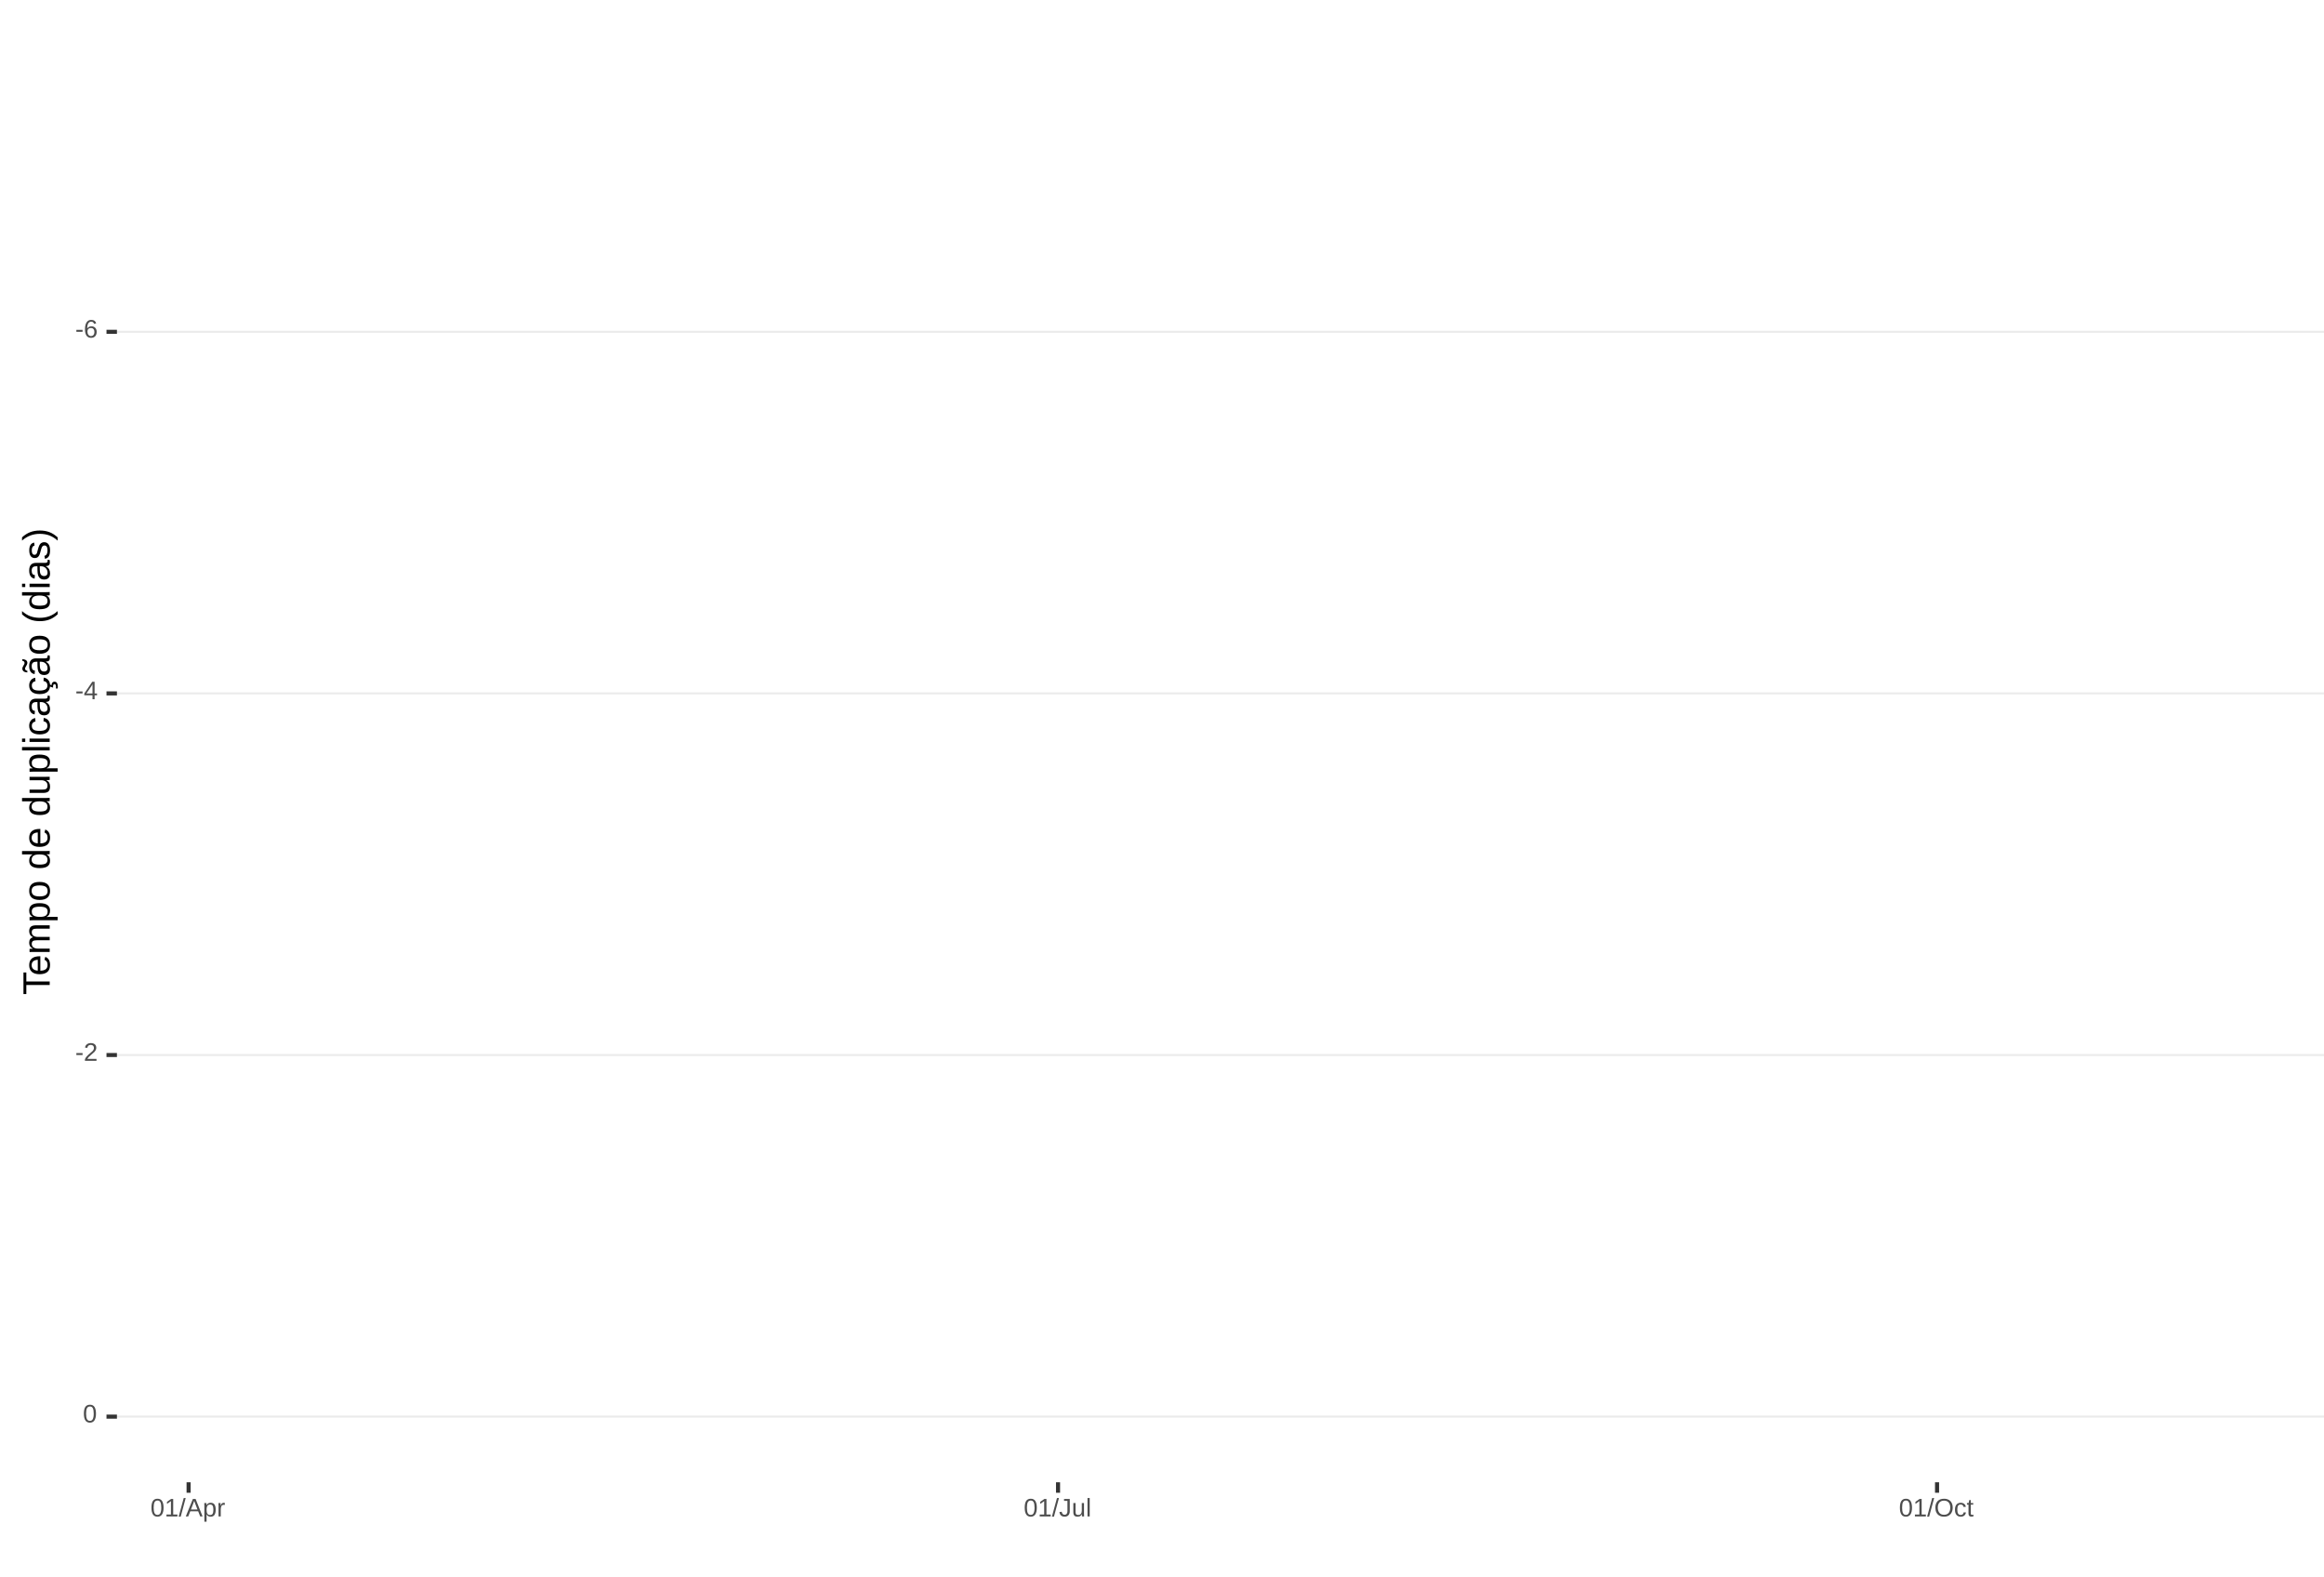
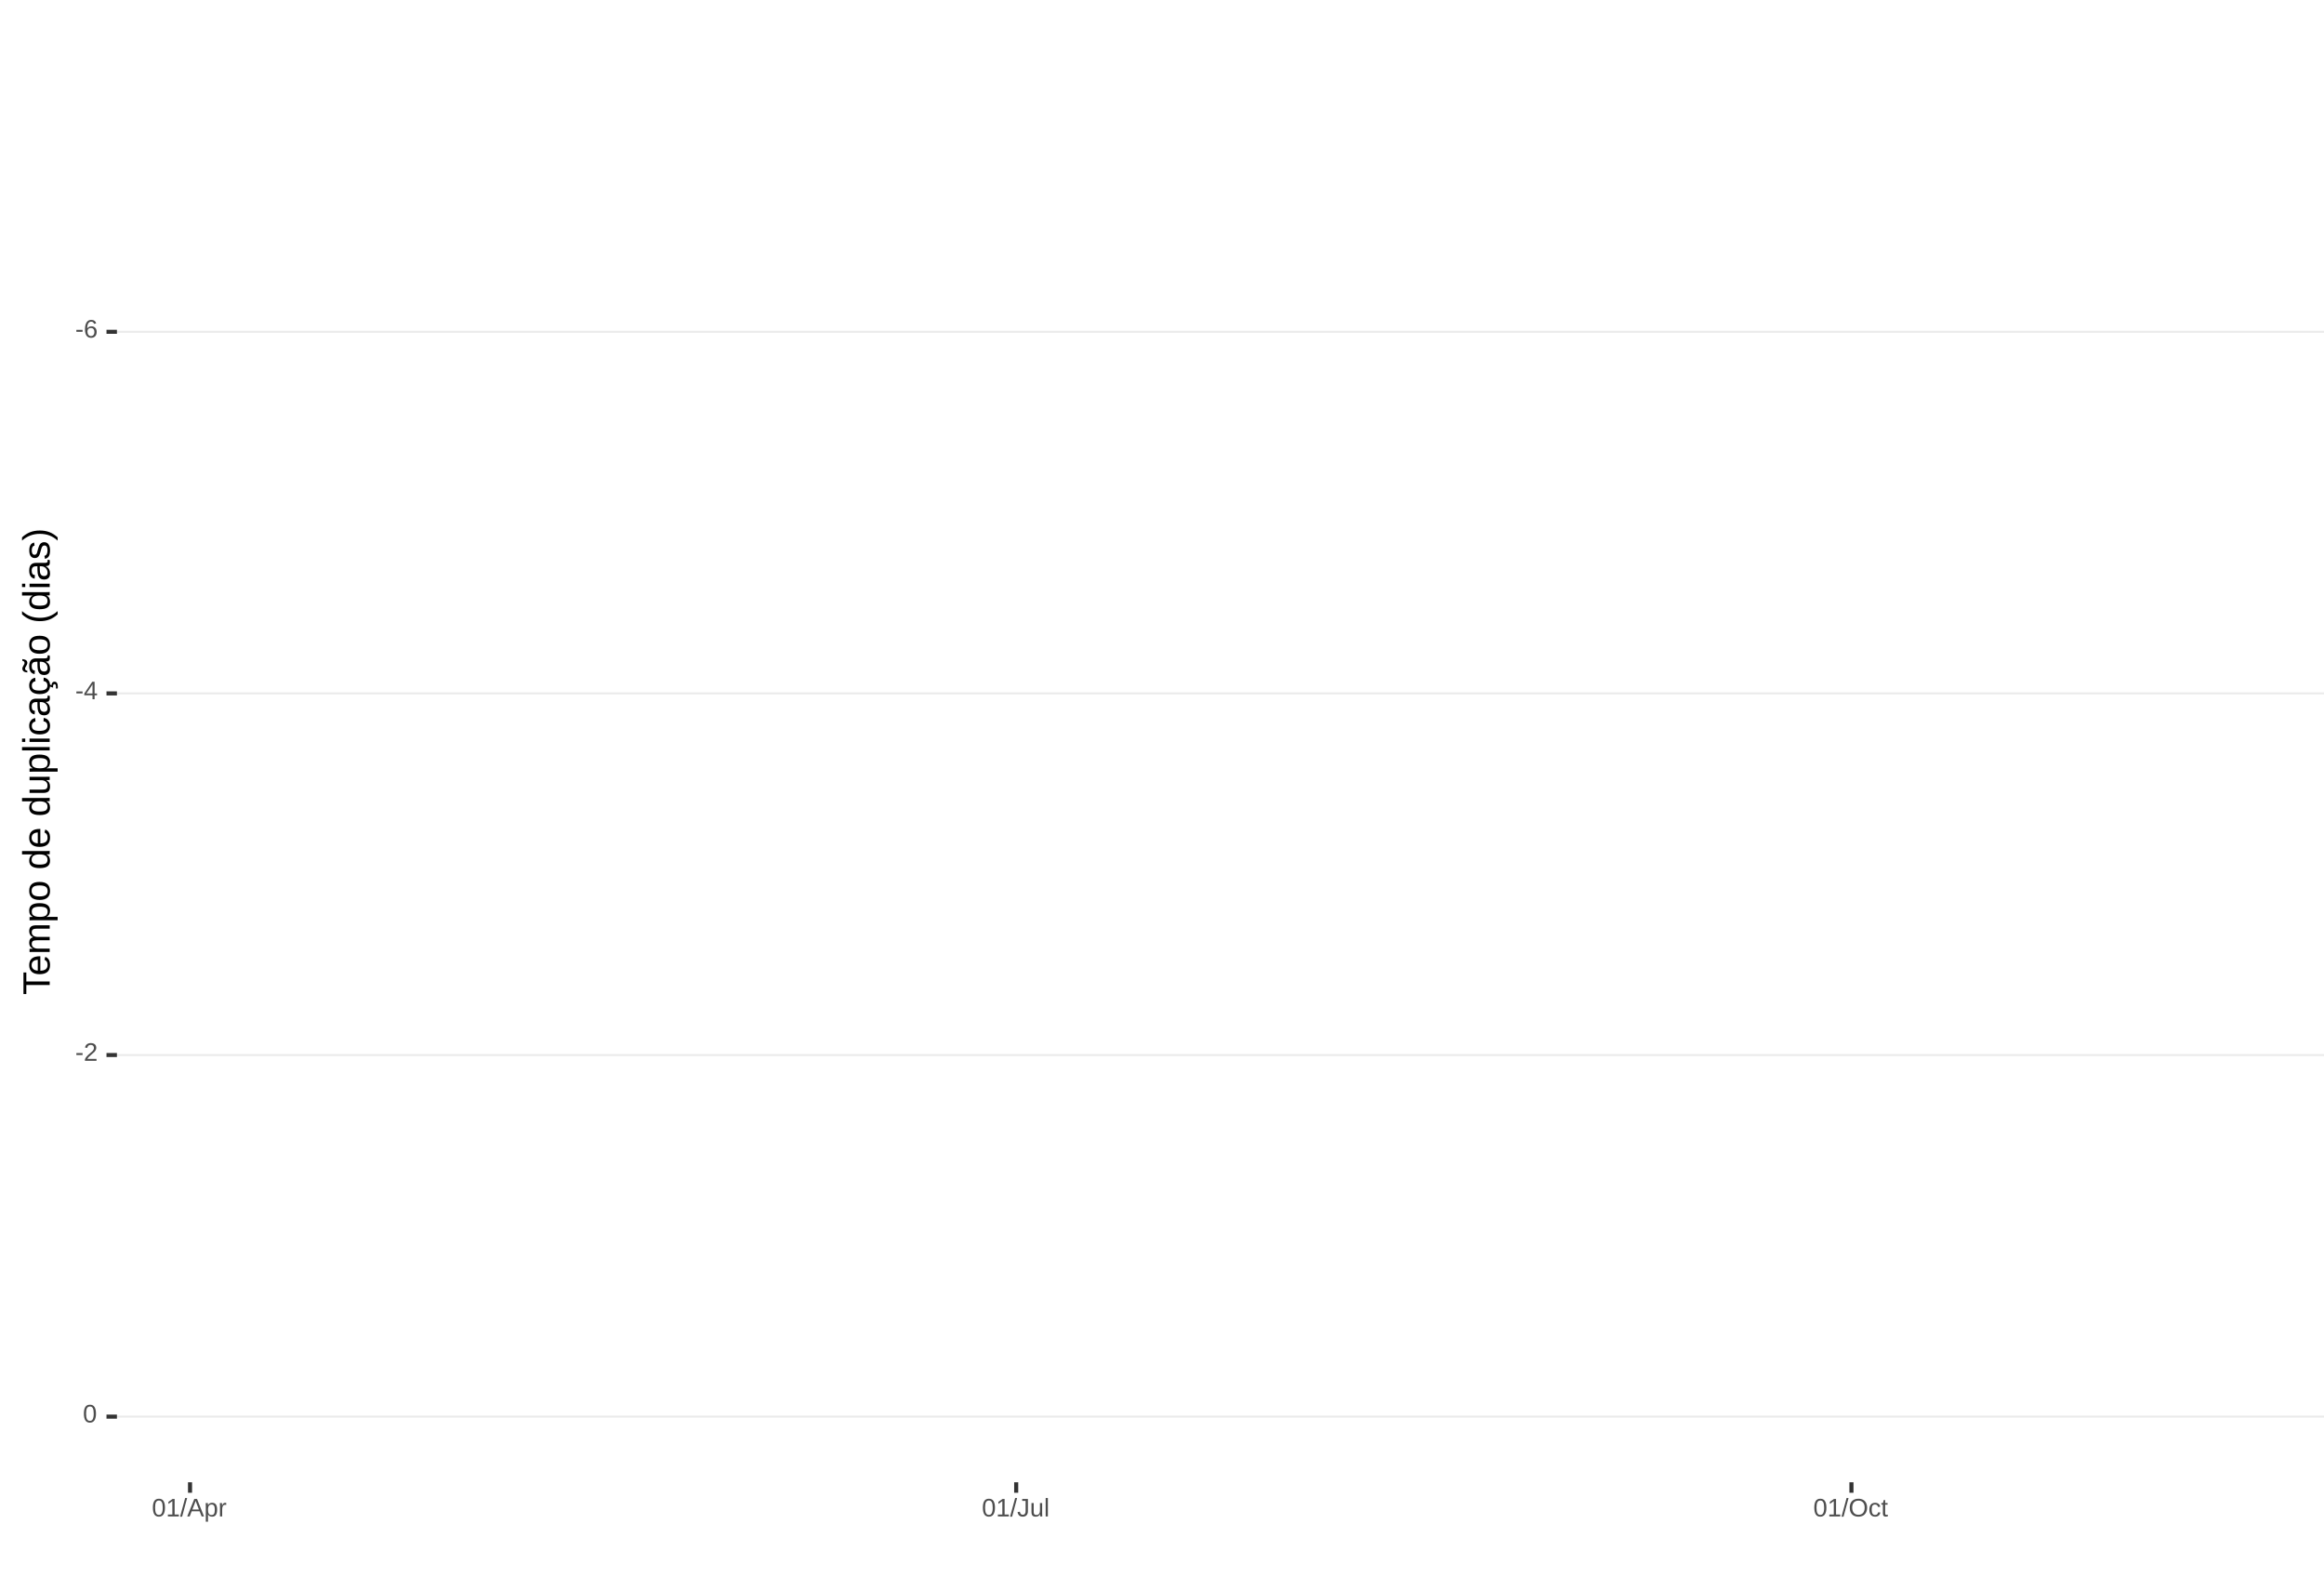
<svg xmlns="http://www.w3.org/2000/svg" xmlns:xlink="http://www.w3.org/1999/xlink" width="609pt" height="413pt" viewBox="0 0 609 413" version="1.1">
  <defs>
    <g>
      <symbol overflow="visible" id="glyph0-0">
        <path style="stroke:none;" d="M 0.672 -4.578 L 4.328 -4.578 L 4.328 0 L 0.672 0 Z M 0.906 -4.328 L 0.906 -0.25 L 4.078 -0.25 L 4.078 -4.328 Z M 0.906 -4.328 " />
      </symbol>
      <symbol overflow="visible" id="glyph0-1">
        <path style="stroke:none;" d="M 0.297 -1.516 L 0.297 -2.031 L 1.922 -2.031 L 1.922 -1.516 Z M 0.297 -1.516 " />
      </symbol>
      <symbol overflow="visible" id="glyph0-2">
        <path style="stroke:none;" d="M 3.406 -1.5 C 3.406 -1.02 3.273 -0.641 3.016 -0.359 C 2.754 -0.078 2.395 0.062 1.938 0.062 C 1.414 0.062 1.02 -0.125 0.75 -0.5 C 0.477 -0.883 0.344 -1.445 0.344 -2.188 C 0.344 -2.977 0.484 -3.582 0.766 -4 C 1.047 -4.426 1.445 -4.641 1.969 -4.641 C 2.664 -4.641 3.102 -4.332 3.281 -3.719 L 2.719 -3.609 C 2.602 -3.984 2.352 -4.172 1.969 -4.172 C 1.633 -4.172 1.375 -4.016 1.188 -3.703 C 1.008 -3.391 0.922 -2.941 0.922 -2.359 C 1.023 -2.555 1.172 -2.703 1.359 -2.797 C 1.555 -2.898 1.781 -2.953 2.031 -2.953 C 2.457 -2.953 2.789 -2.82 3.031 -2.562 C 3.281 -2.301 3.406 -1.945 3.406 -1.5 Z M 2.812 -1.469 C 2.812 -1.801 2.727 -2.055 2.562 -2.234 C 2.406 -2.422 2.18 -2.516 1.891 -2.516 C 1.617 -2.516 1.398 -2.43 1.234 -2.266 C 1.066 -2.109 0.984 -1.891 0.984 -1.609 C 0.984 -1.254 1.066 -0.961 1.234 -0.734 C 1.41 -0.516 1.633 -0.406 1.906 -0.406 C 2.188 -0.406 2.406 -0.5 2.562 -0.688 C 2.727 -0.875 2.812 -1.133 2.812 -1.469 Z M 2.812 -1.469 " />
      </symbol>
      <symbol overflow="visible" id="glyph0-3">
        <path style="stroke:none;" d="M 2.859 -1.031 L 2.859 0 L 2.312 0 L 2.312 -1.031 L 0.156 -1.031 L 0.156 -1.484 L 2.25 -4.578 L 2.859 -4.578 L 2.859 -1.5 L 3.5 -1.5 L 3.5 -1.031 Z M 2.312 -3.922 C 2.301 -3.91 2.27 -3.852 2.219 -3.75 C 2.164 -3.645 2.125 -3.57 2.094 -3.531 L 0.922 -1.797 L 0.75 -1.562 L 0.688 -1.5 L 2.312 -1.5 Z M 2.312 -3.922 " />
      </symbol>
      <symbol overflow="visible" id="glyph0-4">
        <path style="stroke:none;" d="M 0.328 0 L 0.328 -0.406 C 0.441 -0.664 0.578 -0.891 0.734 -1.078 C 0.898 -1.273 1.066 -1.453 1.234 -1.609 C 1.41 -1.766 1.582 -1.91 1.75 -2.047 C 1.926 -2.18 2.082 -2.316 2.219 -2.453 C 2.363 -2.586 2.477 -2.727 2.562 -2.875 C 2.645 -3.02 2.688 -3.188 2.688 -3.375 C 2.688 -3.625 2.613 -3.816 2.469 -3.953 C 2.32 -4.098 2.117 -4.172 1.859 -4.172 C 1.609 -4.172 1.398 -4.102 1.234 -3.969 C 1.078 -3.832 0.984 -3.641 0.953 -3.391 L 0.359 -3.453 C 0.398 -3.816 0.555 -4.102 0.828 -4.312 C 1.098 -4.531 1.441 -4.641 1.859 -4.641 C 2.316 -4.641 2.672 -4.531 2.922 -4.312 C 3.172 -4.102 3.297 -3.797 3.297 -3.391 C 3.297 -3.211 3.254 -3.035 3.172 -2.859 C 3.086 -2.68 2.969 -2.504 2.812 -2.328 C 2.656 -2.16 2.348 -1.891 1.891 -1.516 C 1.641 -1.316 1.441 -1.133 1.297 -0.969 C 1.148 -0.801 1.047 -0.645 0.984 -0.5 L 3.359 -0.5 L 3.359 0 Z M 0.328 0 " />
      </symbol>
      <symbol overflow="visible" id="glyph0-5">
        <path style="stroke:none;" d="M 3.438 -2.297 C 3.438 -1.523 3.301 -0.938 3.031 -0.531 C 2.758 -0.133 2.363 0.062 1.844 0.062 C 1.312 0.062 0.914 -0.133 0.656 -0.531 C 0.395 -0.938 0.266 -1.523 0.266 -2.297 C 0.266 -3.078 0.391 -3.66 0.641 -4.047 C 0.898 -4.441 1.305 -4.641 1.859 -4.641 C 2.398 -4.641 2.797 -4.441 3.047 -4.047 C 3.305 -3.648 3.438 -3.066 3.438 -2.297 Z M 2.844 -2.297 C 2.844 -2.953 2.766 -3.426 2.609 -3.719 C 2.461 -4.02 2.211 -4.172 1.859 -4.172 C 1.504 -4.172 1.242 -4.023 1.078 -3.734 C 0.922 -3.441 0.844 -2.961 0.844 -2.297 C 0.844 -1.641 0.922 -1.16 1.078 -0.859 C 1.242 -0.555 1.5 -0.406 1.844 -0.406 C 2.188 -0.406 2.438 -0.555 2.594 -0.859 C 2.758 -1.172 2.844 -1.648 2.844 -2.297 Z M 2.844 -2.297 " />
      </symbol>
      <symbol overflow="visible" id="glyph0-6">
        <path style="stroke:none;" d="M 0.5 0 L 0.5 -0.5 L 1.672 -0.5 L 1.672 -4.016 L 0.641 -3.281 L 0.641 -3.828 L 1.719 -4.578 L 2.266 -4.578 L 2.266 -0.5 L 3.375 -0.5 L 3.375 0 Z M 0.5 0 " />
      </symbol>
      <symbol overflow="visible" id="glyph0-7">
        <path style="stroke:none;" d="M 0 0.062 L 1.328 -4.828 L 1.844 -4.828 L 0.531 0.062 Z M 0 0.062 " />
      </symbol>
      <symbol overflow="visible" id="glyph0-8">
        <path style="stroke:none;" d="M 3.797 0 L 3.266 -1.344 L 1.188 -1.344 L 0.656 0 L 0.016 0 L 1.875 -4.578 L 2.594 -4.578 L 4.422 0 Z M 2.219 -4.109 L 2.203 -4.016 C 2.141 -3.836 2.055 -3.609 1.953 -3.328 L 1.375 -1.828 L 3.078 -1.828 L 2.5 -3.328 C 2.438 -3.484 2.375 -3.656 2.312 -3.844 Z M 2.219 -4.109 " />
      </symbol>
      <symbol overflow="visible" id="glyph0-9">
        <path style="stroke:none;" d="M 3.422 -1.781 C 3.422 -0.551 2.988 0.062 2.125 0.062 C 1.582 0.062 1.219 -0.141 1.031 -0.547 L 1.016 -0.547 C 1.023 -0.523 1.031 -0.344 1.031 0 L 1.031 1.375 L 0.453 1.375 L 0.453 -2.797 C 0.453 -3.16 0.441 -3.398 0.422 -3.516 L 1 -3.516 C 1 -3.504 1 -3.473 1 -3.422 C 1.008 -3.367 1.016 -3.285 1.016 -3.172 C 1.023 -3.066 1.031 -2.992 1.031 -2.953 L 1.047 -2.953 C 1.148 -3.172 1.285 -3.328 1.453 -3.422 C 1.617 -3.523 1.844 -3.578 2.125 -3.578 C 2.562 -3.578 2.883 -3.43 3.094 -3.141 C 3.312 -2.848 3.422 -2.395 3.422 -1.781 Z M 2.812 -1.766 C 2.812 -2.254 2.742 -2.602 2.609 -2.812 C 2.473 -3.02 2.266 -3.125 1.984 -3.125 C 1.742 -3.125 1.555 -3.07 1.422 -2.969 C 1.297 -2.875 1.195 -2.723 1.125 -2.516 C 1.062 -2.316 1.031 -2.051 1.031 -1.719 C 1.031 -1.258 1.102 -0.922 1.25 -0.703 C 1.395 -0.484 1.633 -0.375 1.969 -0.375 C 2.258 -0.375 2.473 -0.477 2.609 -0.688 C 2.742 -0.895 2.812 -1.254 2.812 -1.766 Z M 2.812 -1.766 " />
      </symbol>
      <symbol overflow="visible" id="glyph0-10">
        <path style="stroke:none;" d="M 0.469 0 L 0.469 -2.703 C 0.469 -2.941 0.457 -3.211 0.438 -3.516 L 1 -3.516 C 1.008 -3.117 1.016 -2.879 1.016 -2.797 L 1.031 -2.797 C 1.125 -3.098 1.227 -3.301 1.344 -3.406 C 1.469 -3.52 1.645 -3.578 1.875 -3.578 C 1.945 -3.578 2.023 -3.566 2.109 -3.547 L 2.109 -3.016 C 2.023 -3.035 1.922 -3.047 1.797 -3.047 C 1.555 -3.047 1.367 -2.941 1.234 -2.734 C 1.109 -2.523 1.047 -2.223 1.047 -1.828 L 1.047 0 Z M 0.469 0 " />
      </symbol>
      <symbol overflow="visible" id="glyph0-11">
        <path style="stroke:none;" d="M 1.484 0.062 C 0.711 0.062 0.254 -0.336 0.109 -1.141 L 0.719 -1.234 C 0.75 -0.984 0.832 -0.785 0.969 -0.641 C 1.113 -0.504 1.285 -0.438 1.484 -0.438 C 1.711 -0.438 1.891 -0.516 2.016 -0.672 C 2.148 -0.828 2.219 -1.055 2.219 -1.359 L 2.219 -4.078 L 1.328 -4.078 L 1.328 -4.578 L 2.828 -4.578 L 2.828 -1.359 C 2.828 -0.922 2.707 -0.57 2.469 -0.312 C 2.227 -0.062 1.898 0.062 1.484 0.062 Z M 1.484 0.062 " />
      </symbol>
      <symbol overflow="visible" id="glyph0-12">
        <path style="stroke:none;" d="M 1.016 -3.516 L 1.016 -1.281 C 1.016 -1.051 1.035 -0.875 1.078 -0.75 C 1.129 -0.625 1.203 -0.531 1.297 -0.469 C 1.398 -0.414 1.551 -0.391 1.75 -0.391 C 2.031 -0.391 2.25 -0.484 2.406 -0.672 C 2.57 -0.867 2.656 -1.141 2.656 -1.484 L 2.656 -3.516 L 3.234 -3.516 L 3.234 -0.75 C 3.234 -0.344 3.242 -0.094 3.266 0 L 2.703 0 C 2.703 -0.008 2.703 -0.035 2.703 -0.078 C 2.703 -0.129 2.695 -0.188 2.688 -0.25 C 2.688 -0.312 2.688 -0.426 2.688 -0.594 L 2.672 -0.594 C 2.535 -0.352 2.379 -0.18 2.203 -0.078 C 2.023 0.016 1.805 0.062 1.547 0.062 C 1.16 0.062 0.879 -0.031 0.703 -0.219 C 0.523 -0.414 0.438 -0.734 0.438 -1.172 L 0.438 -3.516 Z M 1.016 -3.516 " />
      </symbol>
      <symbol overflow="visible" id="glyph0-13">
        <path style="stroke:none;" d="M 0.453 0 L 0.453 -4.828 L 1.031 -4.828 L 1.031 0 Z M 0.453 0 " />
      </symbol>
      <symbol overflow="visible" id="glyph0-14">
        <path style="stroke:none;" d="M 4.859 -2.312 C 4.859 -1.832 4.766 -1.41 4.578 -1.047 C 4.398 -0.691 4.141 -0.414 3.797 -0.219 C 3.453 -0.031 3.047 0.062 2.578 0.062 C 2.109 0.062 1.703 -0.031 1.359 -0.219 C 1.023 -0.406 0.766 -0.68 0.578 -1.047 C 0.398 -1.41 0.312 -1.832 0.312 -2.312 C 0.312 -3.039 0.508 -3.609 0.906 -4.016 C 1.312 -4.43 1.875 -4.641 2.594 -4.641 C 3.062 -4.641 3.461 -4.547 3.797 -4.359 C 4.141 -4.18 4.398 -3.914 4.578 -3.562 C 4.766 -3.207 4.859 -2.789 4.859 -2.312 Z M 4.219 -2.312 C 4.219 -2.883 4.078 -3.332 3.797 -3.656 C 3.516 -3.977 3.113 -4.141 2.594 -4.141 C 2.062 -4.141 1.656 -3.977 1.375 -3.656 C 1.094 -3.332 0.953 -2.883 0.953 -2.312 C 0.953 -1.738 1.094 -1.281 1.375 -0.938 C 1.664 -0.602 2.066 -0.438 2.578 -0.438 C 3.109 -0.438 3.516 -0.598 3.797 -0.922 C 4.078 -1.254 4.219 -1.719 4.219 -2.312 Z M 4.219 -2.312 " />
      </symbol>
      <symbol overflow="visible" id="glyph0-15">
        <path style="stroke:none;" d="M 0.891 -1.781 C 0.891 -1.312 0.961 -0.961 1.109 -0.734 C 1.254 -0.504 1.477 -0.391 1.781 -0.391 C 1.988 -0.391 2.16 -0.445 2.297 -0.562 C 2.441 -0.676 2.531 -0.848 2.562 -1.078 L 3.156 -1.047 C 3.102 -0.711 2.957 -0.441 2.719 -0.234 C 2.477 -0.035 2.172 0.062 1.797 0.062 C 1.305 0.062 0.93 -0.094 0.672 -0.406 C 0.41 -0.719 0.281 -1.172 0.281 -1.766 C 0.281 -2.359 0.41 -2.805 0.672 -3.109 C 0.93 -3.422 1.305 -3.578 1.797 -3.578 C 2.148 -3.578 2.445 -3.484 2.688 -3.297 C 2.926 -3.109 3.078 -2.852 3.141 -2.531 L 2.531 -2.484 C 2.5 -2.68 2.422 -2.836 2.297 -2.953 C 2.172 -3.066 2 -3.125 1.781 -3.125 C 1.469 -3.125 1.238 -3.02 1.094 -2.812 C 0.957 -2.602 0.891 -2.258 0.891 -1.781 Z M 0.891 -1.781 " />
      </symbol>
      <symbol overflow="visible" id="glyph0-16">
        <path style="stroke:none;" d="M 1.797 -0.031 C 1.609 0.02 1.41 0.047 1.203 0.047 C 0.734 0.047 0.5 -0.219 0.5 -0.75 L 0.5 -3.094 L 0.094 -3.094 L 0.094 -3.516 L 0.531 -3.516 L 0.703 -4.297 L 1.094 -4.297 L 1.094 -3.516 L 1.734 -3.516 L 1.734 -3.094 L 1.094 -3.094 L 1.094 -0.875 C 1.094 -0.707 1.117 -0.586 1.172 -0.516 C 1.223 -0.441 1.32 -0.406 1.469 -0.406 C 1.539 -0.406 1.648 -0.422 1.797 -0.453 Z M 1.797 -0.031 " />
      </symbol>
      <symbol overflow="visible" id="glyph1-0">
        <path style="stroke:none;" d="M -6.875 -1 L -6.875 -6.5 L 0 -6.5 L 0 -1 Z M -6.516 -1.375 L -0.375 -1.375 L -0.375 -6.125 L -6.516 -6.125 Z M -6.516 -1.375 " />
      </symbol>
      <symbol overflow="visible" id="glyph1-1">
        <path style="stroke:none;" d="M -6.125 -3.516 L 0 -3.516 L 0 -2.594 L -6.125 -2.594 L -6.125 -0.219 L -6.875 -0.219 L -6.875 -5.875 L -6.125 -5.875 Z M -6.125 -3.516 " />
      </symbol>
      <symbol overflow="visible" id="glyph1-2">
        <path style="stroke:none;" d="M -2.453 -1.344 C -1.848 -1.344 -1.379 -1.469 -1.047 -1.719 C -0.723 -1.969 -0.562 -2.336 -0.562 -2.828 C -0.562 -3.203 -0.633 -3.504 -0.781 -3.734 C -0.938 -3.961 -1.133 -4.117 -1.375 -4.203 L -1.156 -4.969 C -0.32 -4.656 0.094 -3.941 0.094 -2.828 C 0.094 -2.047 -0.133 -1.445 -0.594 -1.031 C -1.062 -0.625 -1.754 -0.422 -2.672 -0.422 C -3.547 -0.422 -4.211 -0.625 -4.672 -1.031 C -5.141 -1.445 -5.375 -2.031 -5.375 -2.781 C -5.375 -4.344 -4.441 -5.125 -2.578 -5.125 L -2.453 -5.125 Z M -3.125 -4.203 C -3.688 -4.16 -4.094 -4.02 -4.344 -3.781 C -4.602 -3.551 -4.734 -3.219 -4.734 -2.781 C -4.734 -2.352 -4.586 -2.016 -4.297 -1.766 C -4.016 -1.516 -3.625 -1.379 -3.125 -1.359 Z M -3.125 -4.203 " />
      </symbol>
      <symbol overflow="visible" id="glyph1-3">
        <path style="stroke:none;" d="M 0 -3.75 L -3.344 -3.75 C -3.852 -3.75 -4.207 -3.676 -4.406 -3.531 C -4.602 -3.395 -4.703 -3.145 -4.703 -2.781 C -4.703 -2.406 -4.555 -2.109 -4.266 -1.891 C -3.984 -1.672 -3.582 -1.562 -3.062 -1.562 L 0 -1.562 L 0 -0.688 L -4.156 -0.688 C -4.77 -0.688 -5.145 -0.68 -5.281 -0.672 L -5.281 -1.5 C -5.27 -1.5 -5.227 -1.5 -5.156 -1.5 C -5.082 -1.508 -5 -1.516 -4.906 -1.516 C -4.812 -1.523 -4.633 -1.531 -4.375 -1.531 L -4.375 -1.547 C -4.75 -1.734 -5.008 -1.945 -5.156 -2.188 C -5.301 -2.438 -5.375 -2.738 -5.375 -3.094 C -5.375 -3.488 -5.297 -3.801 -5.141 -4.031 C -4.984 -4.27 -4.727 -4.438 -4.375 -4.531 L -4.375 -4.547 C -4.727 -4.723 -4.984 -4.941 -5.141 -5.203 C -5.297 -5.461 -5.375 -5.773 -5.375 -6.141 C -5.375 -6.672 -5.227 -7.055 -4.938 -7.297 C -4.656 -7.547 -4.18 -7.672 -3.516 -7.672 L 0 -7.672 L 0 -6.797 L -3.344 -6.797 C -3.852 -6.797 -4.207 -6.723 -4.406 -6.578 C -4.602 -6.441 -4.703 -6.191 -4.703 -5.828 C -4.703 -5.453 -4.555 -5.156 -4.266 -4.938 C -3.984 -4.727 -3.582 -4.625 -3.062 -4.625 L 0 -4.625 Z M 0 -3.75 " />
      </symbol>
      <symbol overflow="visible" id="glyph1-4">
        <path style="stroke:none;" d="M -2.672 -5.141 C -0.828 -5.141 0.094 -4.492 0.094 -3.203 C 0.094 -2.391 -0.211 -1.844 -0.828 -1.562 L -0.828 -1.531 C -0.797 -1.539 -0.516 -1.547 0.016 -1.547 L 2.078 -1.547 L 2.078 -0.672 L -4.203 -0.672 C -4.742 -0.672 -5.102 -0.66 -5.281 -0.641 L -5.281 -1.5 C -5.27 -1.5 -5.223 -1.5 -5.141 -1.5 C -5.066 -1.508 -4.945 -1.52 -4.781 -1.531 C -4.613 -1.539 -4.5 -1.547 -4.438 -1.547 L -4.438 -1.562 C -4.758 -1.719 -4.992 -1.922 -5.141 -2.172 C -5.297 -2.43 -5.375 -2.773 -5.375 -3.203 C -5.375 -3.848 -5.156 -4.332 -4.719 -4.656 C -4.281 -4.977 -3.598 -5.141 -2.672 -5.141 Z M -2.641 -4.219 C -3.379 -4.219 -3.906 -4.117 -4.219 -3.922 C -4.539 -3.723 -4.703 -3.406 -4.703 -2.969 C -4.703 -2.625 -4.629 -2.352 -4.484 -2.156 C -4.336 -1.957 -4.109 -1.805 -3.797 -1.703 C -3.484 -1.598 -3.078 -1.547 -2.578 -1.547 C -1.879 -1.547 -1.363 -1.656 -1.031 -1.875 C -0.707 -2.102 -0.547 -2.469 -0.547 -2.969 C -0.547 -3.406 -0.707 -3.723 -1.031 -3.922 C -1.352 -4.117 -1.891 -4.219 -2.641 -4.219 Z M -2.641 -4.219 " />
      </symbol>
      <symbol overflow="visible" id="glyph1-5">
        <path style="stroke:none;" d="M -2.641 -5.141 C -1.723 -5.141 -1.035 -4.938 -0.578 -4.531 C -0.129 -4.125 0.094 -3.535 0.094 -2.766 C 0.094 -1.992 -0.141 -1.41 -0.609 -1.016 C -1.078 -0.617 -1.754 -0.422 -2.641 -0.422 C -4.461 -0.422 -5.375 -1.207 -5.375 -2.781 C -5.375 -3.594 -5.148 -4.188 -4.703 -4.562 C -4.266 -4.945 -3.578 -5.141 -2.641 -5.141 Z M -2.641 -4.219 C -3.367 -4.219 -3.898 -4.109 -4.234 -3.891 C -4.566 -3.672 -4.734 -3.305 -4.734 -2.797 C -4.734 -2.285 -4.562 -1.914 -4.219 -1.688 C -3.883 -1.457 -3.359 -1.344 -2.641 -1.344 C -1.953 -1.344 -1.43 -1.453 -1.078 -1.672 C -0.723 -1.898 -0.547 -2.258 -0.547 -2.75 C -0.547 -3.281 -0.711 -3.656 -1.047 -3.875 C -1.391 -4.102 -1.922 -4.219 -2.641 -4.219 Z M -2.641 -4.219 " />
      </symbol>
      <symbol overflow="visible" id="glyph1-6">
        <path style="stroke:none;" d="" />
      </symbol>
      <symbol overflow="visible" id="glyph1-7">
        <path style="stroke:none;" d="M -0.844 -4.016 C -0.508 -3.848 -0.27 -3.629 -0.125 -3.359 C 0.02 -3.086 0.094 -2.754 0.094 -2.359 C 0.094 -1.691 -0.129 -1.203 -0.578 -0.891 C -1.023 -0.578 -1.707 -0.422 -2.625 -0.422 C -4.457 -0.422 -5.375 -1.066 -5.375 -2.359 C -5.375 -2.766 -5.301 -3.098 -5.156 -3.359 C -5.008 -3.629 -4.781 -3.848 -4.469 -4.016 L -7.25 -4.016 L -7.25 -4.891 L -1.094 -4.891 C -0.539 -4.891 -0.176 -4.898 0 -4.922 L 0 -4.078 C -0.051 -4.066 -0.172 -4.055 -0.359 -4.047 C -0.547 -4.035 -0.707 -4.031 -0.844 -4.031 Z M -2.641 -1.344 C -1.898 -1.344 -1.367 -1.438 -1.047 -1.625 C -0.734 -1.82 -0.578 -2.145 -0.578 -2.594 C -0.578 -3.082 -0.75 -3.441 -1.094 -3.672 C -1.438 -3.898 -1.973 -4.016 -2.703 -4.016 C -3.398 -4.016 -3.91 -3.898 -4.234 -3.672 C -4.566 -3.441 -4.734 -3.082 -4.734 -2.594 C -4.734 -2.156 -4.566 -1.836 -4.234 -1.641 C -3.91 -1.441 -3.379 -1.344 -2.641 -1.344 Z M -2.641 -1.344 " />
      </symbol>
      <symbol overflow="visible" id="glyph1-8">
        <path style="stroke:none;" d="M -5.281 -1.531 L -1.938 -1.531 C -1.582 -1.531 -1.305 -1.562 -1.109 -1.625 C -0.922 -1.695 -0.785 -1.805 -0.703 -1.953 C -0.617 -2.109 -0.578 -2.332 -0.578 -2.625 C -0.578 -3.039 -0.723 -3.367 -1.016 -3.609 C -1.305 -3.859 -1.707 -3.984 -2.219 -3.984 L -5.281 -3.984 L -5.281 -4.875 L -1.125 -4.875 C -0.508 -4.875 -0.133 -4.879 0 -4.891 L 0 -4.062 C -0.02 -4.062 -0.062 -4.055 -0.125 -4.047 C -0.195 -4.047 -0.281 -4.039 -0.375 -4.031 C -0.469 -4.031 -0.645 -4.031 -0.906 -4.031 L -0.906 -4.016 C -0.539 -3.816 -0.281 -3.582 -0.125 -3.312 C 0.02 -3.051 0.094 -2.723 0.094 -2.328 C 0.094 -1.742 -0.047 -1.316 -0.328 -1.047 C -0.617 -0.785 -1.098 -0.656 -1.766 -0.656 L -5.281 -0.656 Z M -5.281 -1.531 " />
      </symbol>
      <symbol overflow="visible" id="glyph1-9">
        <path style="stroke:none;" d="M 0 -0.672 L -7.25 -0.672 L -7.25 -1.547 L 0 -1.547 Z M 0 -0.672 " />
      </symbol>
      <symbol overflow="visible" id="glyph1-10">
        <path style="stroke:none;" d="M -6.406 -0.672 L -7.25 -0.672 L -7.25 -1.547 L -6.406 -1.547 Z M 0 -0.672 L -5.281 -0.672 L -5.281 -1.547 L 0 -1.547 Z M 0 -0.672 " />
      </symbol>
      <symbol overflow="visible" id="glyph1-11">
        <path style="stroke:none;" d="M -2.672 -1.344 C -1.961 -1.344 -1.438 -1.453 -1.094 -1.672 C -0.758 -1.891 -0.594 -2.223 -0.594 -2.672 C -0.594 -2.984 -0.676 -3.242 -0.844 -3.453 C -1.02 -3.672 -1.281 -3.801 -1.625 -3.844 L -1.578 -4.734 C -1.066 -4.672 -0.66 -4.457 -0.359 -4.094 C -0.055 -3.727 0.094 -3.266 0.094 -2.703 C 0.094 -1.961 -0.133 -1.395 -0.594 -1 C -1.062 -0.613 -1.742 -0.422 -2.641 -0.422 C -3.535 -0.422 -4.211 -0.613 -4.672 -1 C -5.141 -1.395 -5.375 -1.957 -5.375 -2.688 C -5.375 -3.227 -5.234 -3.676 -4.953 -4.031 C -4.68 -4.395 -4.297 -4.617 -3.797 -4.703 L -3.734 -3.797 C -4.023 -3.754 -4.254 -3.641 -4.422 -3.453 C -4.598 -3.266 -4.688 -3.004 -4.688 -2.672 C -4.688 -2.203 -4.531 -1.863 -4.219 -1.656 C -3.914 -1.445 -3.398 -1.344 -2.672 -1.344 Z M -2.672 -1.344 " />
      </symbol>
      <symbol overflow="visible" id="glyph1-12">
        <path style="stroke:none;" d="M 0.094 -2.016 C 0.094 -1.484 -0.047 -1.082 -0.328 -0.812 C -0.609 -0.551 -0.988 -0.422 -1.469 -0.422 C -2.02 -0.422 -2.441 -0.598 -2.734 -0.953 C -3.023 -1.316 -3.18 -1.898 -3.203 -2.703 L -3.219 -3.891 L -3.516 -3.891 C -3.941 -3.891 -4.25 -3.797 -4.438 -3.609 C -4.625 -3.43 -4.719 -3.148 -4.719 -2.766 C -4.719 -2.367 -4.648 -2.078 -4.516 -1.891 C -4.379 -1.711 -4.164 -1.609 -3.875 -1.578 L -3.953 -0.656 C -4.898 -0.812 -5.375 -1.52 -5.375 -2.781 C -5.375 -3.445 -5.223 -3.945 -4.922 -4.281 C -4.617 -4.613 -4.18 -4.781 -3.609 -4.781 L -1.328 -4.781 C -1.066 -4.781 -0.867 -4.812 -0.734 -4.875 C -0.609 -4.945 -0.547 -5.082 -0.547 -5.281 C -0.547 -5.363 -0.555 -5.457 -0.578 -5.562 L -0.031 -5.562 C 0.02 -5.344 0.047 -5.117 0.047 -4.891 C 0.047 -4.555 -0.035 -4.316 -0.203 -4.172 C -0.379 -4.023 -0.648 -3.941 -1.016 -3.922 L -1.016 -3.891 C -0.609 -3.672 -0.32 -3.41 -0.156 -3.109 C 0.008 -2.805 0.094 -2.441 0.094 -2.016 Z M -0.562 -2.219 C -0.562 -2.539 -0.633 -2.828 -0.781 -3.078 C -0.926 -3.328 -1.125 -3.523 -1.375 -3.672 C -1.633 -3.816 -1.898 -3.891 -2.172 -3.891 L -2.609 -3.891 L -2.594 -2.938 C -2.582 -2.52 -2.535 -2.203 -2.453 -1.984 C -2.379 -1.773 -2.258 -1.613 -2.094 -1.5 C -1.938 -1.383 -1.723 -1.328 -1.453 -1.328 C -1.172 -1.328 -0.953 -1.406 -0.797 -1.562 C -0.641 -1.719 -0.562 -1.938 -0.562 -2.219 Z M -0.562 -2.219 " />
      </symbol>
      <symbol overflow="visible" id="glyph1-13">
        <path style="stroke:none;" d="M -2.672 -1.344 C -1.961 -1.344 -1.438 -1.453 -1.094 -1.672 C -0.758 -1.891 -0.594 -2.223 -0.594 -2.672 C -0.594 -2.984 -0.676 -3.242 -0.844 -3.453 C -1.02 -3.672 -1.281 -3.801 -1.625 -3.844 L -1.578 -4.734 C -1.066 -4.672 -0.66 -4.457 -0.359 -4.094 C -0.055 -3.727 0.094 -3.266 0.094 -2.703 C 0.094 -1.961 -0.133 -1.395 -0.594 -1 C -1.062 -0.613 -1.742 -0.422 -2.641 -0.422 C -3.535 -0.422 -4.211 -0.613 -4.672 -1 C -5.141 -1.395 -5.375 -1.957 -5.375 -2.688 C -5.375 -3.227 -5.234 -3.676 -4.953 -4.031 C -4.68 -4.395 -4.297 -4.617 -3.797 -4.703 L -3.734 -3.797 C -4.023 -3.754 -4.254 -3.641 -4.422 -3.453 C -4.598 -3.266 -4.688 -3.004 -4.688 -2.672 C -4.688 -2.203 -4.531 -1.863 -4.219 -1.656 C -3.914 -1.445 -3.398 -1.344 -2.672 -1.344 Z M 1.234 -3.672 C 1.828 -3.672 2.125 -3.223 2.125 -2.328 C 2.125 -2.148 2.113 -2.004 2.094 -1.891 L 1.625 -1.891 C 1.645 -2.055 1.656 -2.195 1.656 -2.312 C 1.656 -2.789 1.52 -3.031 1.25 -3.031 C 1 -3.031 0.875 -2.812 0.875 -2.375 C 0.875 -2.238 0.879 -2.148 0.891 -2.109 L 0 -2.422 L 0 -2.938 L 0.484 -2.75 C 0.492 -3.062 0.566 -3.289 0.703 -3.438 C 0.836 -3.594 1.016 -3.672 1.234 -3.672 Z M 1.234 -3.672 " />
      </symbol>
      <symbol overflow="visible" id="glyph1-14">
        <path style="stroke:none;" d="M 0.094 -2.016 C 0.094 -1.484 -0.047 -1.082 -0.328 -0.812 C -0.609 -0.551 -0.988 -0.422 -1.469 -0.422 C -2.02 -0.422 -2.441 -0.598 -2.734 -0.953 C -3.023 -1.316 -3.18 -1.898 -3.203 -2.703 L -3.219 -3.891 L -3.516 -3.891 C -3.941 -3.891 -4.25 -3.797 -4.438 -3.609 C -4.625 -3.43 -4.719 -3.148 -4.719 -2.766 C -4.719 -2.367 -4.648 -2.078 -4.516 -1.891 C -4.379 -1.711 -4.164 -1.609 -3.875 -1.578 L -3.953 -0.656 C -4.898 -0.812 -5.375 -1.52 -5.375 -2.781 C -5.375 -3.445 -5.223 -3.945 -4.922 -4.281 C -4.617 -4.613 -4.18 -4.781 -3.609 -4.781 L -1.328 -4.781 C -1.066 -4.781 -0.867 -4.812 -0.734 -4.875 C -0.609 -4.945 -0.547 -5.082 -0.547 -5.281 C -0.547 -5.363 -0.555 -5.457 -0.578 -5.562 L -0.031 -5.562 C 0.02 -5.344 0.047 -5.117 0.047 -4.891 C 0.047 -4.555 -0.035 -4.316 -0.203 -4.172 C -0.379 -4.023 -0.648 -3.941 -1.016 -3.922 L -1.016 -3.891 C -0.609 -3.672 -0.32 -3.41 -0.156 -3.109 C 0.008 -2.805 0.094 -2.441 0.094 -2.016 Z M -0.562 -2.219 C -0.562 -2.539 -0.633 -2.828 -0.781 -3.078 C -0.926 -3.328 -1.125 -3.523 -1.375 -3.672 C -1.633 -3.816 -1.898 -3.891 -2.172 -3.891 L -2.609 -3.891 L -2.594 -2.938 C -2.582 -2.52 -2.535 -2.203 -2.453 -1.984 C -2.379 -1.773 -2.258 -1.613 -2.094 -1.5 C -1.938 -1.383 -1.723 -1.328 -1.453 -1.328 C -1.172 -1.328 -0.953 -1.406 -0.797 -1.562 C -0.641 -1.719 -0.562 -1.938 -0.562 -2.219 Z M -5.859 -3.609 C -5.859 -3.473 -5.891 -3.332 -5.953 -3.188 C -6.016 -3.051 -6.082 -2.922 -6.156 -2.797 C -6.227 -2.672 -6.297 -2.551 -6.359 -2.438 C -6.422 -2.32 -6.453 -2.211 -6.453 -2.109 C -6.453 -1.93 -6.398 -1.797 -6.297 -1.703 C -6.191 -1.617 -6.047 -1.562 -5.859 -1.531 L -5.859 -1.094 C -6.191 -1.125 -6.441 -1.176 -6.609 -1.25 C -6.785 -1.332 -6.922 -1.441 -7.016 -1.578 C -7.117 -1.711 -7.172 -1.879 -7.172 -2.078 C -7.172 -2.223 -7.141 -2.363 -7.078 -2.5 C -7.023 -2.633 -6.957 -2.766 -6.875 -2.891 C -6.801 -3.023 -6.734 -3.145 -6.672 -3.25 C -6.617 -3.363 -6.594 -3.473 -6.594 -3.578 C -6.594 -3.898 -6.785 -4.086 -7.172 -4.141 L -7.172 -4.594 C -6.691 -4.539 -6.352 -4.43 -6.156 -4.266 C -5.957 -4.098 -5.859 -3.879 -5.859 -3.609 Z M -5.859 -3.609 " />
      </symbol>
      <symbol overflow="visible" id="glyph1-15">
        <path style="stroke:none;" d="M -2.594 -0.625 C -3.539 -0.625 -4.383 -0.77 -5.125 -1.062 C -5.875 -1.352 -6.582 -1.805 -7.25 -2.422 L -7.25 -3.266 C -6.57 -2.66 -5.852 -2.211 -5.094 -1.922 C -4.332 -1.641 -3.5 -1.5 -2.594 -1.5 C -1.688 -1.5 -0.852 -1.641 -0.094 -1.922 C 0.664 -2.203 1.391 -2.648 2.078 -3.266 L 2.078 -2.422 C 1.41 -1.805 0.703 -1.352 -0.047 -1.062 C -0.797 -0.77 -1.641 -0.625 -2.578 -0.625 Z M -2.594 -0.625 " />
      </symbol>
      <symbol overflow="visible" id="glyph1-16">
        <path style="stroke:none;" d="M -1.453 -4.641 C -0.961 -4.641 -0.582 -4.453 -0.312 -4.078 C -0.039 -3.703 0.094 -3.176 0.094 -2.5 C 0.094 -1.844 -0.008 -1.332 -0.219 -0.969 C -0.438 -0.613 -0.773 -0.383 -1.234 -0.281 L -1.391 -1.062 C -1.109 -1.133 -0.898 -1.285 -0.766 -1.516 C -0.641 -1.754 -0.578 -2.082 -0.578 -2.5 C -0.578 -2.945 -0.645 -3.27 -0.781 -3.469 C -0.914 -3.676 -1.117 -3.781 -1.391 -3.781 C -1.598 -3.781 -1.766 -3.707 -1.891 -3.562 C -2.023 -3.426 -2.133 -3.195 -2.219 -2.875 L -2.391 -2.25 C -2.516 -1.738 -2.641 -1.375 -2.766 -1.156 C -2.891 -0.945 -3.039 -0.781 -3.219 -0.656 C -3.406 -0.539 -3.629 -0.484 -3.891 -0.484 C -4.367 -0.484 -4.734 -0.656 -4.984 -1 C -5.234 -1.344 -5.359 -1.844 -5.359 -2.5 C -5.359 -3.082 -5.254 -3.547 -5.047 -3.891 C -4.848 -4.234 -4.523 -4.453 -4.078 -4.547 L -3.969 -3.75 C -4.207 -3.707 -4.391 -3.578 -4.516 -3.359 C -4.641 -3.148 -4.703 -2.863 -4.703 -2.5 C -4.703 -2.102 -4.641 -1.812 -4.516 -1.625 C -4.398 -1.438 -4.219 -1.344 -3.969 -1.344 C -3.82 -1.344 -3.695 -1.379 -3.594 -1.453 C -3.5 -1.535 -3.414 -1.648 -3.344 -1.797 C -3.281 -1.953 -3.191 -2.281 -3.078 -2.781 C -2.953 -3.238 -2.836 -3.57 -2.734 -3.781 C -2.641 -3.988 -2.531 -4.148 -2.406 -4.266 C -2.289 -4.379 -2.156 -4.469 -2 -4.531 C -1.844 -4.602 -1.66 -4.641 -1.453 -4.641 Z M -1.453 -4.641 " />
      </symbol>
      <symbol overflow="visible" id="glyph1-17">
        <path style="stroke:none;" d="M -2.578 -2.703 C -1.641 -2.703 -0.797 -2.555 -0.047 -2.266 C 0.703 -1.973 1.41 -1.52 2.078 -0.906 L 2.078 -0.062 C 1.391 -0.676 0.672 -1.125 -0.078 -1.406 C -0.836 -1.688 -1.676 -1.828 -2.594 -1.828 C -3.5 -1.828 -4.328 -1.68 -5.078 -1.391 C -5.836 -1.109 -6.562 -0.664 -7.25 -0.062 L -7.25 -0.906 C -6.582 -1.52 -5.875 -1.973 -5.125 -2.266 C -4.375 -2.555 -3.531 -2.703 -2.594 -2.703 Z M -2.578 -2.703 " />
      </symbol>
    </g>
    <clipPath id="clip1">
      <path d="M 30.645 9.961 L 609 9.961 L 609 388.328 L 30.645 388.328 Z M 30.645 9.961 " />
    </clipPath>
    <clipPath id="clip2">
      <path d="M 30.645 86 L 609 86 L 609 88 L 30.645 88 Z M 30.645 86 " />
    </clipPath>
    <clipPath id="clip3">
      <path d="M 30.645 181 L 609 181 L 609 182 L 30.645 182 Z M 30.645 181 " />
    </clipPath>
    <clipPath id="clip4">
      <path d="M 30.645 276 L 609 276 L 609 277 L 30.645 277 Z M 30.645 276 " />
    </clipPath>
    <clipPath id="clip5">
      <path d="M 30.645 370 L 609 370 L 609 372 L 30.645 372 Z M 30.645 370 " />
    </clipPath>
  </defs>
  <g id="surface261">
    <rect x="0" y="0" width="609" height="413" style="fill:rgb(100%,100%,100%);fill-opacity:1;stroke:none;" />
    <rect x="0" y="0" width="609" height="413" style="fill:rgb(100%,100%,100%);fill-opacity:1;stroke:none;" />
    <path style="fill:none;stroke-width:1.067;stroke-linecap:round;stroke-linejoin:round;stroke:rgb(100%,100%,100%);stroke-opacity:1;stroke-miterlimit:10;" d="M 0 413 L 609 413 L 609 0 L 0 0 Z M 0 413 " />
    <g clip-path="url(#clip1)" clip-rule="nonzero">
      <path style=" stroke:none;fill-rule:nonzero;fill:rgb(100%,100%,100%);fill-opacity:1;" d="M 30.645 388.328 L 609 388.328 L 609 9.961 L 30.645 9.961 Z M 30.645 388.328 " />
    </g>
    <g clip-path="url(#clip2)" clip-rule="nonzero">
      <path style="fill:none;stroke-width:0.533;stroke-linecap:butt;stroke-linejoin:round;stroke:rgb(92.157%,92.157%,92.157%);stroke-opacity:1;stroke-miterlimit:10;" d="M 30.645 86.926 L 609 86.926 " />
    </g>
    <g clip-path="url(#clip3)" clip-rule="nonzero">
      <path style="fill:none;stroke-width:0.533;stroke-linecap:butt;stroke-linejoin:round;stroke:rgb(92.157%,92.157%,92.157%);stroke-opacity:1;stroke-miterlimit:10;" d="M 30.645 181.66 L 609 181.66 " />
    </g>
    <g clip-path="url(#clip4)" clip-rule="nonzero">
      <path style="fill:none;stroke-width:0.533;stroke-linecap:butt;stroke-linejoin:round;stroke:rgb(92.157%,92.157%,92.157%);stroke-opacity:1;stroke-miterlimit:10;" d="M 30.645 276.395 L 609 276.395 " />
    </g>
    <g clip-path="url(#clip5)" clip-rule="nonzero">
      <path style="fill:none;stroke-width:0.533;stroke-linecap:butt;stroke-linejoin:round;stroke:rgb(92.157%,92.157%,92.157%);stroke-opacity:1;stroke-miterlimit:10;" d="M 30.645 371.129 L 609 371.129 " />
    </g>
    <g style="fill:rgb(30.196%,30.196%,30.196%);fill-opacity:1;">
      <use xlink:href="#glyph0-1" x="19.715" y="88.445" />
      <use xlink:href="#glyph0-2" x="21.929" y="88.445" />
    </g>
    <g style="fill:rgb(30.196%,30.196%,30.196%);fill-opacity:1;">
      <use xlink:href="#glyph0-1" x="19.715" y="183.18" />
      <use xlink:href="#glyph0-3" x="21.929" y="183.18" />
    </g>
    <g style="fill:rgb(30.196%,30.196%,30.196%);fill-opacity:1;">
      <use xlink:href="#glyph0-1" x="19.715" y="277.914" />
      <use xlink:href="#glyph0-4" x="21.929" y="277.914" />
    </g>
    <g style="fill:rgb(30.196%,30.196%,30.196%);fill-opacity:1;">
      <use xlink:href="#glyph0-5" x="21.715" y="372.648" />
    </g>
    <path style="fill:none;stroke-width:1.067;stroke-linecap:butt;stroke-linejoin:round;stroke:rgb(20%,20%,20%);stroke-opacity:1;stroke-miterlimit:10;" d="M 27.906 86.926 L 30.645 86.926 " />
    <path style="fill:none;stroke-width:1.067;stroke-linecap:butt;stroke-linejoin:round;stroke:rgb(20%,20%,20%);stroke-opacity:1;stroke-miterlimit:10;" d="M 27.906 181.66 L 30.645 181.66 " />
    <path style="fill:none;stroke-width:1.067;stroke-linecap:butt;stroke-linejoin:round;stroke:rgb(20%,20%,20%);stroke-opacity:1;stroke-miterlimit:10;" d="M 27.906 276.395 L 30.645 276.395 " />
    <path style="fill:none;stroke-width:1.067;stroke-linecap:butt;stroke-linejoin:round;stroke:rgb(20%,20%,20%);stroke-opacity:1;stroke-miterlimit:10;" d="M 27.906 371.129 L 30.645 371.129 " />
-     <path style="fill:none;stroke-width:1.067;stroke-linecap:butt;stroke-linejoin:round;stroke:rgb(20%,20%,20%);stroke-opacity:1;stroke-miterlimit:10;" d="M 49.422 391.07 L 49.422 388.328 " />
-     <path style="fill:none;stroke-width:1.067;stroke-linecap:butt;stroke-linejoin:round;stroke:rgb(20%,20%,20%);stroke-opacity:1;stroke-miterlimit:10;" d="M 277.258 391.07 L 277.258 388.328 " />
-     <path style="fill:none;stroke-width:1.067;stroke-linecap:butt;stroke-linejoin:round;stroke:rgb(20%,20%,20%);stroke-opacity:1;stroke-miterlimit:10;" d="M 507.602 391.07 L 507.602 388.328 " />
-     <g style="fill:rgb(30.196%,30.196%,30.196%);fill-opacity:1;">
-       <use xlink:href="#glyph0-5" x="39.422" y="397.281" />
-       <use xlink:href="#glyph0-6" x="43.12" y="397.281" />
-       <use xlink:href="#glyph0-7" x="46.818" y="397.281" />
-       <use xlink:href="#glyph0-8" x="48.666" y="397.281" />
-       <use xlink:href="#glyph0-9" x="53.102" y="397.281" />
-       <use xlink:href="#glyph0-10" x="56.8" y="397.281" />
-     </g>
-     <g style="fill:rgb(30.196%,30.196%,30.196%);fill-opacity:1;">
-       <use xlink:href="#glyph0-5" x="268.258" y="397.281" />
-       <use xlink:href="#glyph0-6" x="271.956" y="397.281" />
-       <use xlink:href="#glyph0-7" x="275.654" y="397.281" />
-       <use xlink:href="#glyph0-11" x="277.502" y="397.281" />
-       <use xlink:href="#glyph0-12" x="280.827" y="397.281" />
-       <use xlink:href="#glyph0-13" x="284.525" y="397.281" />
-     </g>
-     <g style="fill:rgb(30.196%,30.196%,30.196%);fill-opacity:1;">
-       <use xlink:href="#glyph0-5" x="497.602" y="397.281" />
-       <use xlink:href="#glyph0-6" x="501.3" y="397.281" />
-       <use xlink:href="#glyph0-7" x="504.998" y="397.281" />
-       <use xlink:href="#glyph0-14" x="506.846" y="397.281" />
-       <use xlink:href="#glyph0-15" x="512.018" y="397.281" />
-       <use xlink:href="#glyph0-16" x="515.343" y="397.281" />
+     <path style="fill:none;stroke-width:1.067;stroke-linecap:butt;stroke-linejoin:round;stroke:rgb(20%,20%,20%);stroke-opacity:1;stroke-miterlimit:10;" d="M 49.797 391.07 L 49.797 388.328 " />
+     <path style="fill:none;stroke-width:1.067;stroke-linecap:butt;stroke-linejoin:round;stroke:rgb(20%,20%,20%);stroke-opacity:1;stroke-miterlimit:10;" d="M 266.293 391.07 L 266.293 388.328 " />
+     <path style="fill:none;stroke-width:1.067;stroke-linecap:butt;stroke-linejoin:round;stroke:rgb(20%,20%,20%);stroke-opacity:1;stroke-miterlimit:10;" d="M 485.168 391.07 L 485.168 388.328 " />
+     <g style="fill:rgb(30.196%,30.196%,30.196%);fill-opacity:1;">
+       <use xlink:href="#glyph0-5" x="39.797" y="397.281" />
+       <use xlink:href="#glyph0-6" x="43.495" y="397.281" />
+       <use xlink:href="#glyph0-7" x="47.193" y="397.281" />
+       <use xlink:href="#glyph0-8" x="49.041" y="397.281" />
+       <use xlink:href="#glyph0-9" x="53.477" y="397.281" />
+       <use xlink:href="#glyph0-10" x="57.175" y="397.281" />
+     </g>
+     <g style="fill:rgb(30.196%,30.196%,30.196%);fill-opacity:1;">
+       <use xlink:href="#glyph0-5" x="257.293" y="397.281" />
+       <use xlink:href="#glyph0-6" x="260.991" y="397.281" />
+       <use xlink:href="#glyph0-7" x="264.689" y="397.281" />
+       <use xlink:href="#glyph0-11" x="266.537" y="397.281" />
+       <use xlink:href="#glyph0-12" x="269.862" y="397.281" />
+       <use xlink:href="#glyph0-13" x="273.561" y="397.281" />
+     </g>
+     <g style="fill:rgb(30.196%,30.196%,30.196%);fill-opacity:1;">
+       <use xlink:href="#glyph0-5" x="475.168" y="397.281" />
+       <use xlink:href="#glyph0-6" x="478.866" y="397.281" />
+       <use xlink:href="#glyph0-7" x="482.564" y="397.281" />
+       <use xlink:href="#glyph0-14" x="484.412" y="397.281" />
+       <use xlink:href="#glyph0-15" x="489.584" y="397.281" />
+       <use xlink:href="#glyph0-16" x="492.909" y="397.281" />
    </g>
    <g style="fill:rgb(0%,0%,0%);fill-opacity:1;">
      <use xlink:href="#glyph1-1" x="13.025" y="260.645" />
      <use xlink:href="#glyph1-2" x="13.025" y="255.645" />
      <use xlink:href="#glyph1-3" x="13.025" y="250.083" />
      <use xlink:href="#glyph1-4" x="13.025" y="241.753" />
      <use xlink:href="#glyph1-5" x="13.025" y="236.191" />
      <use xlink:href="#glyph1-6" x="13.025" y="230.63" />
      <use xlink:href="#glyph1-7" x="13.025" y="227.852" />
      <use xlink:href="#glyph1-2" x="13.025" y="222.29" />
      <use xlink:href="#glyph1-6" x="13.025" y="216.729" />
      <use xlink:href="#glyph1-7" x="13.025" y="213.95" />
      <use xlink:href="#glyph1-8" x="13.025" y="208.389" />
      <use xlink:href="#glyph1-4" x="13.025" y="202.827" />
      <use xlink:href="#glyph1-9" x="13.025" y="197.266" />
      <use xlink:href="#glyph1-10" x="13.025" y="195.044" />
      <use xlink:href="#glyph1-11" x="13.025" y="192.822" />
      <use xlink:href="#glyph1-12" x="13.025" y="187.822" />
      <use xlink:href="#glyph1-13" x="13.025" y="182.261" />
      <use xlink:href="#glyph1-14" x="13.025" y="177.261" />
      <use xlink:href="#glyph1-5" x="13.025" y="171.699" />
      <use xlink:href="#glyph1-6" x="13.025" y="166.138" />
      <use xlink:href="#glyph1-15" x="13.025" y="163.359" />
      <use xlink:href="#glyph1-7" x="13.025" y="160.029" />
      <use xlink:href="#glyph1-10" x="13.025" y="154.468" />
      <use xlink:href="#glyph1-12" x="13.025" y="152.246" />
      <use xlink:href="#glyph1-16" x="13.025" y="146.685" />
      <use xlink:href="#glyph1-17" x="13.025" y="141.685" />
    </g>
  </g>
</svg>
